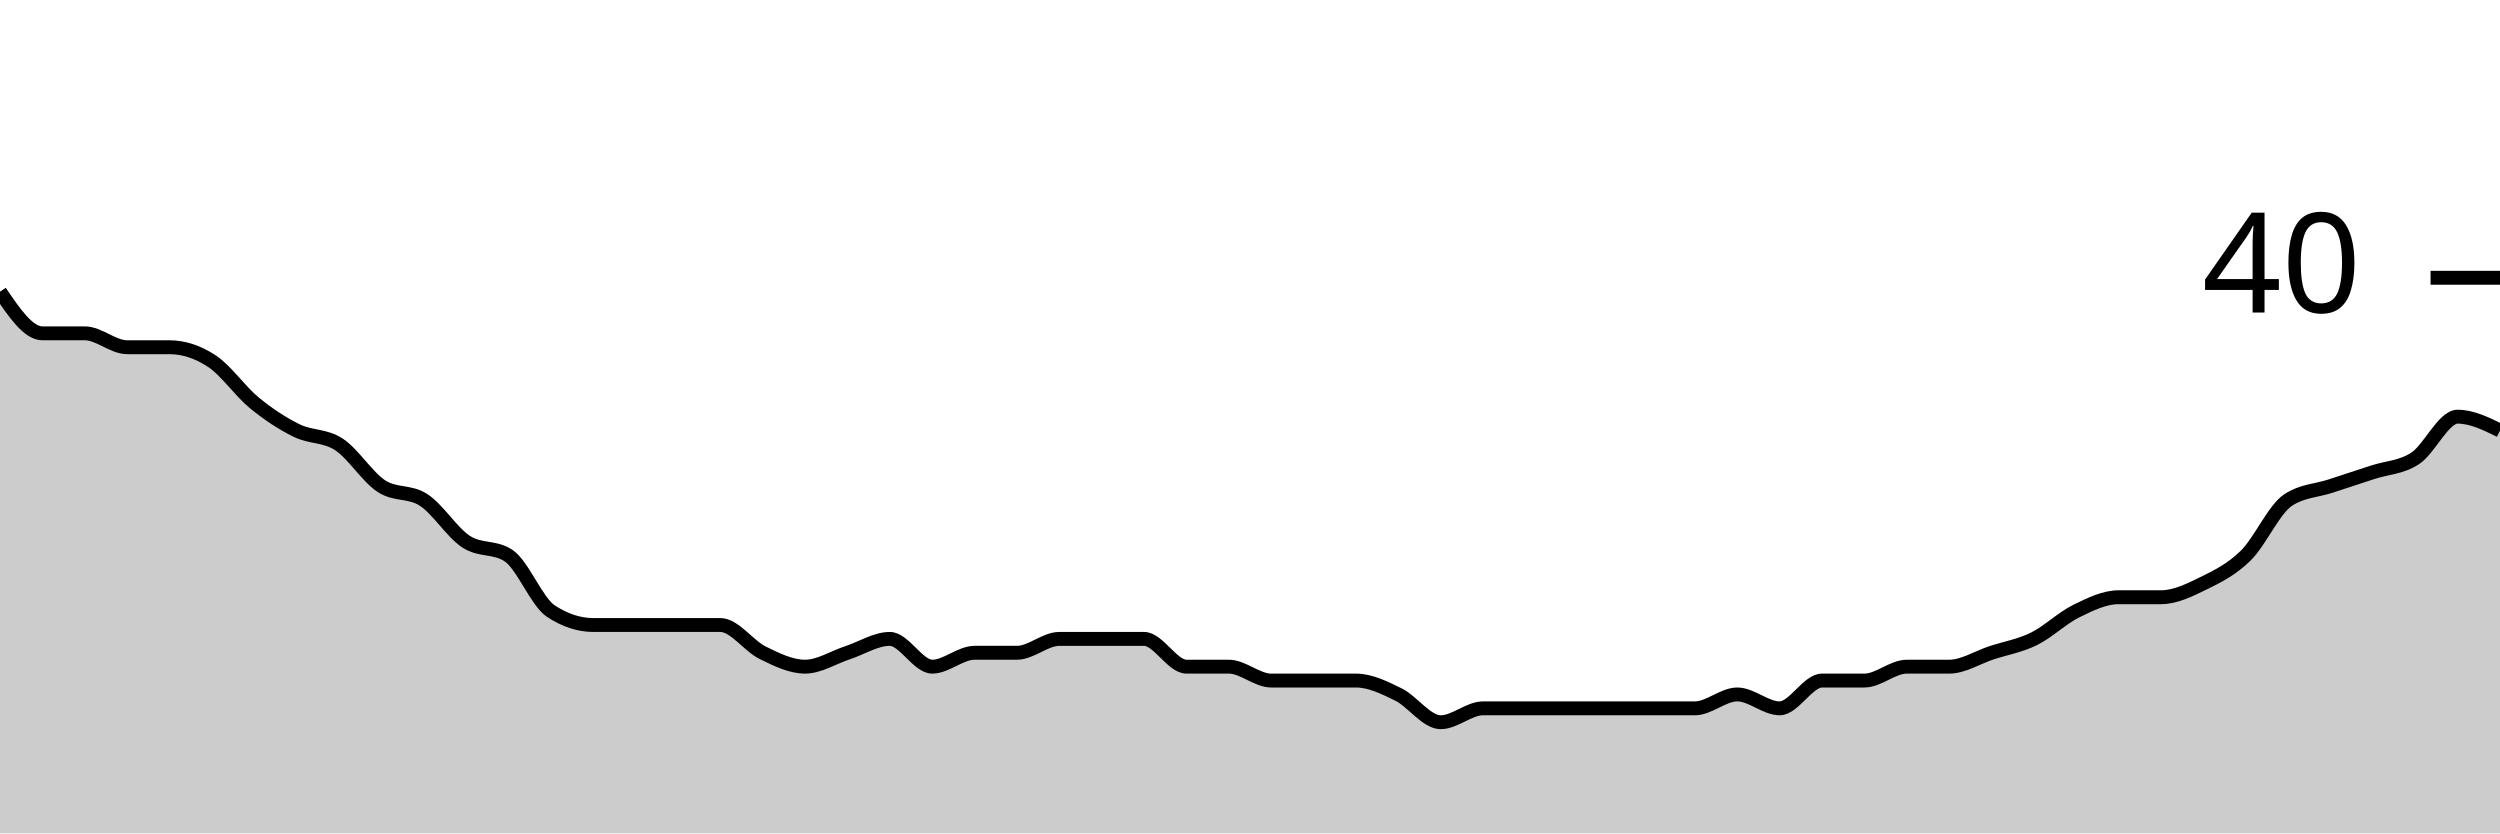
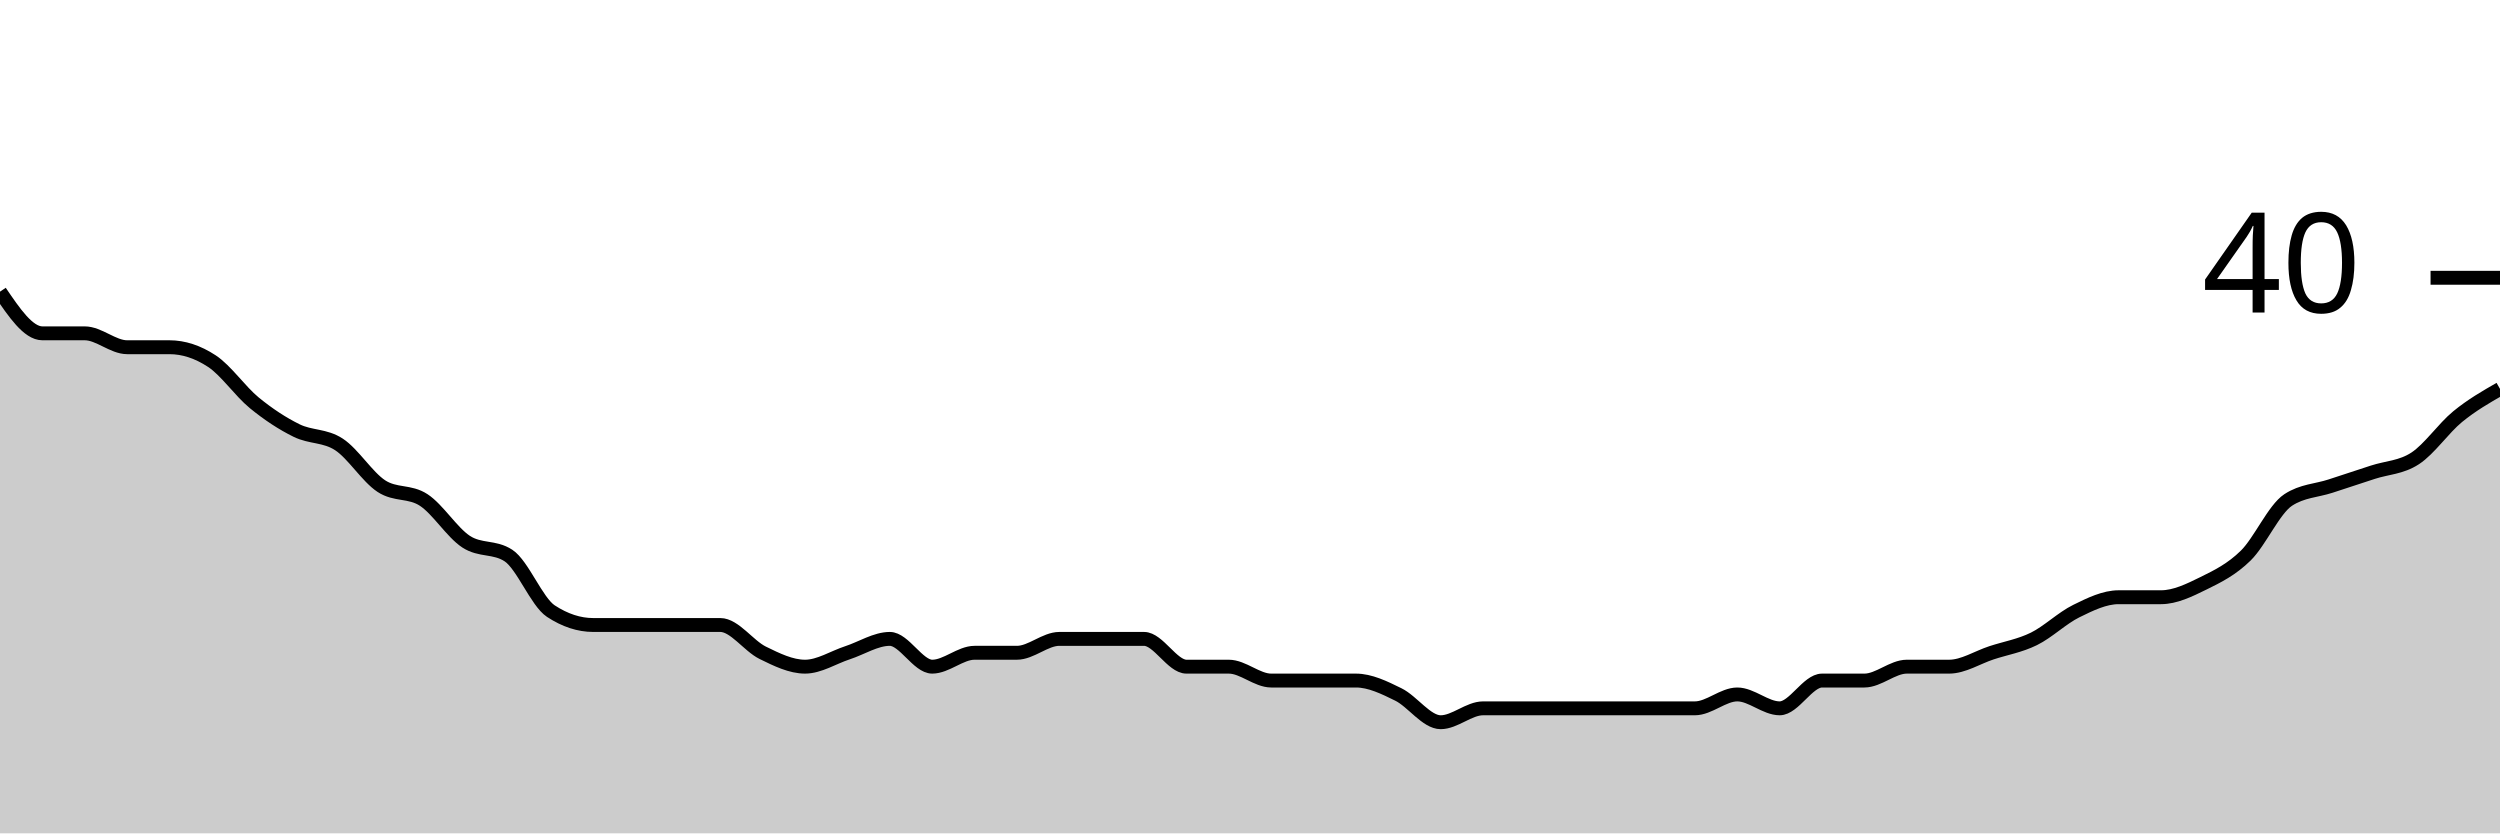
<svg xmlns="http://www.w3.org/2000/svg" viewBox="0 0 180 60">
  <g transform="translate(0,20)">
-     <path class="area" fill="rgba(0, 0, 0, 0.2)" d="M0,1C1.017,2.5,2.034,4,3.051,4C4.068,4,5.085,4,6.102,4C7.119,4,8.136,5,9.153,5C10.169,5,11.186,5,12.203,5C13.22,5,14.237,5.333,15.254,6C16.271,6.667,17.288,8.167,18.305,9C19.322,9.833,20.339,10.5,21.356,11C22.373,11.5,23.39,11.333,24.407,12C25.424,12.667,26.441,14.333,27.458,15C28.475,15.667,29.492,15.333,30.508,16C31.525,16.667,32.542,18.333,33.559,19C34.576,19.667,35.593,19.333,36.61,20C37.627,20.667,38.644,23.333,39.661,24C40.678,24.667,41.695,25,42.712,25C43.729,25,44.746,25,45.763,25C46.78,25,47.797,25,48.814,25C49.831,25,50.847,25,51.864,25C52.881,25,53.898,26.5,54.915,27C55.932,27.5,56.949,28,57.966,28C58.983,28,60,27.333,61.017,27C62.034,26.667,63.051,26,64.068,26C65.085,26,66.102,28,67.119,28C68.136,28,69.153,27,70.169,27C71.186,27,72.203,27,73.22,27C74.237,27,75.254,26,76.271,26C77.288,26,78.305,26,79.322,26C80.339,26,81.356,26,82.373,26C83.39,26,84.407,28,85.424,28C86.441,28,87.458,28,88.475,28C89.492,28,90.508,29,91.525,29C92.542,29,93.559,29,94.576,29C95.593,29,96.61,29,97.627,29C98.644,29,99.661,29.5,100.678,30C101.695,30.5,102.712,32,103.729,32C104.746,32,105.763,31,106.78,31C107.797,31,108.814,31,109.831,31C110.847,31,111.864,31,112.881,31C113.898,31,114.915,31,115.932,31C116.949,31,117.966,31,118.983,31C120,31,121.017,31,122.034,31C123.051,31,124.068,30,125.085,30C126.102,30,127.119,31,128.136,31C129.153,31,130.169,29,131.186,29C132.203,29,133.22,29,134.237,29C135.254,29,136.271,28,137.288,28C138.305,28,139.322,28,140.339,28C141.356,28,142.373,27.333,143.39,27C144.407,26.667,145.424,26.5,146.441,26C147.458,25.5,148.475,24.5,149.492,24C150.508,23.5,151.525,23,152.542,23C153.559,23,154.576,23,155.593,23C156.61,23,157.627,22.5,158.644,22C159.661,21.5,160.678,21,161.695,20C162.712,19,163.729,16.667,164.746,16C165.763,15.333,166.78,15.333,167.797,15C168.814,14.667,169.831,14.333,170.847,14C171.864,13.667,172.881,13.667,173.898,13C174.915,12.333,175.932,10,176.949,10C177.966,10,178.983,10.5,180,11L180,40C178.983,40,177.966,40,176.949,40C175.932,40,174.915,40,173.898,40C172.881,40,171.864,40,170.847,40C169.831,40,168.814,40,167.797,40C166.78,40,165.763,40,164.746,40C163.729,40,162.712,40,161.695,40C160.678,40,159.661,40,158.644,40C157.627,40,156.61,40,155.593,40C154.576,40,153.559,40,152.542,40C151.525,40,150.508,40,149.492,40C148.475,40,147.458,40,146.441,40C145.424,40,144.407,40,143.39,40C142.373,40,141.356,40,140.339,40C139.322,40,138.305,40,137.288,40C136.271,40,135.254,40,134.237,40C133.22,40,132.203,40,131.186,40C130.169,40,129.153,40,128.136,40C127.119,40,126.102,40,125.085,40C124.068,40,123.051,40,122.034,40C121.017,40,120,40,118.983,40C117.966,40,116.949,40,115.932,40C114.915,40,113.898,40,112.881,40C111.864,40,110.847,40,109.831,40C108.814,40,107.797,40,106.78,40C105.763,40,104.746,40,103.729,40C102.712,40,101.695,40,100.678,40C99.661,40,98.644,40,97.627,40C96.61,40,95.593,40,94.576,40C93.559,40,92.542,40,91.525,40C90.508,40,89.492,40,88.475,40C87.458,40,86.441,40,85.424,40C84.407,40,83.39,40,82.373,40C81.356,40,80.339,40,79.322,40C78.305,40,77.288,40,76.271,40C75.254,40,74.237,40,73.22,40C72.203,40,71.186,40,70.169,40C69.153,40,68.136,40,67.119,40C66.102,40,65.085,40,64.068,40C63.051,40,62.034,40,61.017,40C60,40,58.983,40,57.966,40C56.949,40,55.932,40,54.915,40C53.898,40,52.881,40,51.864,40C50.847,40,49.831,40,48.814,40C47.797,40,46.78,40,45.763,40C44.746,40,43.729,40,42.712,40C41.695,40,40.678,40,39.661,40C38.644,40,37.627,40,36.61,40C35.593,40,34.576,40,33.559,40C32.542,40,31.525,40,30.508,40C29.492,40,28.475,40,27.458,40C26.441,40,25.424,40,24.407,40C23.39,40,22.373,40,21.356,40C20.339,40,19.322,40,18.305,40C17.288,40,16.271,40,15.254,40C14.237,40,13.22,40,12.203,40C11.186,40,10.169,40,9.153,40C8.136,40,7.119,40,6.102,40C5.085,40,4.068,40,3.051,40C2.034,40,1.017,40,0,40Z" />
-     <path class="line" stroke="black" fill="none" d="M0,1C1.017,2.5,2.034,4,3.051,4C4.068,4,5.085,4,6.102,4C7.119,4,8.136,5,9.153,5C10.169,5,11.186,5,12.203,5C13.22,5,14.237,5.333,15.254,6C16.271,6.667,17.288,8.167,18.305,9C19.322,9.833,20.339,10.5,21.356,11C22.373,11.5,23.39,11.333,24.407,12C25.424,12.667,26.441,14.333,27.458,15C28.475,15.667,29.492,15.333,30.508,16C31.525,16.667,32.542,18.333,33.559,19C34.576,19.667,35.593,19.333,36.61,20C37.627,20.667,38.644,23.333,39.661,24C40.678,24.667,41.695,25,42.712,25C43.729,25,44.746,25,45.763,25C46.78,25,47.797,25,48.814,25C49.831,25,50.847,25,51.864,25C52.881,25,53.898,26.5,54.915,27C55.932,27.5,56.949,28,57.966,28C58.983,28,60,27.333,61.017,27C62.034,26.667,63.051,26,64.068,26C65.085,26,66.102,28,67.119,28C68.136,28,69.153,27,70.169,27C71.186,27,72.203,27,73.22,27C74.237,27,75.254,26,76.271,26C77.288,26,78.305,26,79.322,26C80.339,26,81.356,26,82.373,26C83.39,26,84.407,28,85.424,28C86.441,28,87.458,28,88.475,28C89.492,28,90.508,29,91.525,29C92.542,29,93.559,29,94.576,29C95.593,29,96.61,29,97.627,29C98.644,29,99.661,29.5,100.678,30C101.695,30.5,102.712,32,103.729,32C104.746,32,105.763,31,106.78,31C107.797,31,108.814,31,109.831,31C110.847,31,111.864,31,112.881,31C113.898,31,114.915,31,115.932,31C116.949,31,117.966,31,118.983,31C120,31,121.017,31,122.034,31C123.051,31,124.068,30,125.085,30C126.102,30,127.119,31,128.136,31C129.153,31,130.169,29,131.186,29C132.203,29,133.22,29,134.237,29C135.254,29,136.271,28,137.288,28C138.305,28,139.322,28,140.339,28C141.356,28,142.373,27.333,143.39,27C144.407,26.667,145.424,26.5,146.441,26C147.458,25.5,148.475,24.5,149.492,24C150.508,23.5,151.525,23,152.542,23C153.559,23,154.576,23,155.593,23C156.61,23,157.627,22.5,158.644,22C159.661,21.5,160.678,21,161.695,20C162.712,19,163.729,16.667,164.746,16C165.763,15.333,166.78,15.333,167.797,15C168.814,14.667,169.831,14.333,170.847,14C171.864,13.667,172.881,13.667,173.898,13C174.915,12.333,175.932,10,176.949,10C177.966,10,178.983,10.5,180,11" />
+     <path class="area" fill="rgba(0, 0, 0, 0.2)" d="M0,1C1.017,2.5,2.034,4,3.051,4C4.068,4,5.085,4,6.102,4C7.119,4,8.136,5,9.153,5C10.169,5,11.186,5,12.203,5C13.22,5,14.237,5.333,15.254,6C16.271,6.667,17.288,8.167,18.305,9C19.322,9.833,20.339,10.5,21.356,11C22.373,11.5,23.39,11.333,24.407,12C25.424,12.667,26.441,14.333,27.458,15C28.475,15.667,29.492,15.333,30.508,16C31.525,16.667,32.542,18.333,33.559,19C34.576,19.667,35.593,19.333,36.61,20C37.627,20.667,38.644,23.333,39.661,24C40.678,24.667,41.695,25,42.712,25C43.729,25,44.746,25,45.763,25C46.78,25,47.797,25,48.814,25C49.831,25,50.847,25,51.864,25C52.881,25,53.898,26.5,54.915,27C55.932,27.5,56.949,28,57.966,28C58.983,28,60,27.333,61.017,27C62.034,26.667,63.051,26,64.068,26C65.085,26,66.102,28,67.119,28C68.136,28,69.153,27,70.169,27C71.186,27,72.203,27,73.22,27C74.237,27,75.254,26,76.271,26C77.288,26,78.305,26,79.322,26C80.339,26,81.356,26,82.373,26C83.39,26,84.407,28,85.424,28C86.441,28,87.458,28,88.475,28C89.492,28,90.508,29,91.525,29C92.542,29,93.559,29,94.576,29C95.593,29,96.61,29,97.627,29C98.644,29,99.661,29.5,100.678,30C101.695,30.5,102.712,32,103.729,32C104.746,32,105.763,31,106.78,31C107.797,31,108.814,31,109.831,31C110.847,31,111.864,31,112.881,31C113.898,31,114.915,31,115.932,31C116.949,31,117.966,31,118.983,31C120,31,121.017,31,122.034,31C123.051,31,124.068,30,125.085,30C126.102,30,127.119,31,128.136,31C129.153,31,130.169,29,131.186,29C132.203,29,133.22,29,134.237,29C135.254,29,136.271,28,137.288,28C138.305,28,139.322,28,140.339,28C141.356,28,142.373,27.333,143.39,27C144.407,26.667,145.424,26.5,146.441,26C147.458,25.5,148.475,24.5,149.492,24C150.508,23.5,151.525,23,152.542,23C153.559,23,154.576,23,155.593,23C156.61,23,157.627,22.5,158.644,22C159.661,21.5,160.678,21,161.695,20C162.712,19,163.729,16.667,164.746,16C165.763,15.333,166.78,15.333,167.797,15C168.814,14.667,169.831,14.333,170.847,14C171.864,13.667,172.881,13.667,173.898,13C174.915,12.333,175.932,10.833,176.949,10C177.966,9.167,178.983,8.583,180,8L180,40C178.983,40,177.966,40,176.949,40C175.932,40,174.915,40,173.898,40C172.881,40,171.864,40,170.847,40C169.831,40,168.814,40,167.797,40C166.78,40,165.763,40,164.746,40C163.729,40,162.712,40,161.695,40C160.678,40,159.661,40,158.644,40C157.627,40,156.61,40,155.593,40C154.576,40,153.559,40,152.542,40C151.525,40,150.508,40,149.492,40C148.475,40,147.458,40,146.441,40C145.424,40,144.407,40,143.39,40C142.373,40,141.356,40,140.339,40C139.322,40,138.305,40,137.288,40C136.271,40,135.254,40,134.237,40C133.22,40,132.203,40,131.186,40C130.169,40,129.153,40,128.136,40C127.119,40,126.102,40,125.085,40C124.068,40,123.051,40,122.034,40C121.017,40,120,40,118.983,40C117.966,40,116.949,40,115.932,40C114.915,40,113.898,40,112.881,40C111.864,40,110.847,40,109.831,40C108.814,40,107.797,40,106.78,40C105.763,40,104.746,40,103.729,40C102.712,40,101.695,40,100.678,40C99.661,40,98.644,40,97.627,40C96.61,40,95.593,40,94.576,40C93.559,40,92.542,40,91.525,40C90.508,40,89.492,40,88.475,40C87.458,40,86.441,40,85.424,40C84.407,40,83.39,40,82.373,40C81.356,40,80.339,40,79.322,40C78.305,40,77.288,40,76.271,40C75.254,40,74.237,40,73.22,40C72.203,40,71.186,40,70.169,40C69.153,40,68.136,40,67.119,40C66.102,40,65.085,40,64.068,40C63.051,40,62.034,40,61.017,40C60,40,58.983,40,57.966,40C56.949,40,55.932,40,54.915,40C53.898,40,52.881,40,51.864,40C50.847,40,49.831,40,48.814,40C47.797,40,46.78,40,45.763,40C44.746,40,43.729,40,42.712,40C41.695,40,40.678,40,39.661,40C38.644,40,37.627,40,36.61,40C35.593,40,34.576,40,33.559,40C32.542,40,31.525,40,30.508,40C29.492,40,28.475,40,27.458,40C26.441,40,25.424,40,24.407,40C23.39,40,22.373,40,21.356,40C20.339,40,19.322,40,18.305,40C17.288,40,16.271,40,15.254,40C14.237,40,13.22,40,12.203,40C11.186,40,10.169,40,9.153,40C8.136,40,7.119,40,6.102,40C5.085,40,4.068,40,3.051,40C2.034,40,1.017,40,0,40Z" />
+     <path class="line" stroke="black" fill="none" d="M0,1C1.017,2.5,2.034,4,3.051,4C4.068,4,5.085,4,6.102,4C7.119,4,8.136,5,9.153,5C10.169,5,11.186,5,12.203,5C13.22,5,14.237,5.333,15.254,6C16.271,6.667,17.288,8.167,18.305,9C19.322,9.833,20.339,10.5,21.356,11C22.373,11.5,23.39,11.333,24.407,12C25.424,12.667,26.441,14.333,27.458,15C28.475,15.667,29.492,15.333,30.508,16C31.525,16.667,32.542,18.333,33.559,19C34.576,19.667,35.593,19.333,36.61,20C37.627,20.667,38.644,23.333,39.661,24C40.678,24.667,41.695,25,42.712,25C43.729,25,44.746,25,45.763,25C46.78,25,47.797,25,48.814,25C49.831,25,50.847,25,51.864,25C52.881,25,53.898,26.5,54.915,27C55.932,27.5,56.949,28,57.966,28C58.983,28,60,27.333,61.017,27C62.034,26.667,63.051,26,64.068,26C65.085,26,66.102,28,67.119,28C68.136,28,69.153,27,70.169,27C71.186,27,72.203,27,73.22,27C74.237,27,75.254,26,76.271,26C77.288,26,78.305,26,79.322,26C80.339,26,81.356,26,82.373,26C83.39,26,84.407,28,85.424,28C86.441,28,87.458,28,88.475,28C89.492,28,90.508,29,91.525,29C92.542,29,93.559,29,94.576,29C95.593,29,96.61,29,97.627,29C98.644,29,99.661,29.5,100.678,30C101.695,30.5,102.712,32,103.729,32C104.746,32,105.763,31,106.78,31C107.797,31,108.814,31,109.831,31C110.847,31,111.864,31,112.881,31C113.898,31,114.915,31,115.932,31C116.949,31,117.966,31,118.983,31C120,31,121.017,31,122.034,31C123.051,31,124.068,30,125.085,30C126.102,30,127.119,31,128.136,31C129.153,31,130.169,29,131.186,29C132.203,29,133.22,29,134.237,29C135.254,29,136.271,28,137.288,28C138.305,28,139.322,28,140.339,28C141.356,28,142.373,27.333,143.39,27C144.407,26.667,145.424,26.5,146.441,26C147.458,25.5,148.475,24.5,149.492,24C150.508,23.5,151.525,23,152.542,23C153.559,23,154.576,23,155.593,23C156.61,23,157.627,22.5,158.644,22C159.661,21.5,160.678,21,161.695,20C162.712,19,163.729,16.667,164.746,16C165.763,15.333,166.78,15.333,167.797,15C168.814,14.667,169.831,14.333,170.847,14C171.864,13.667,172.881,13.667,173.898,13C174.915,12.333,175.932,10.833,176.949,10C177.966,9.167,178.983,8.583,180,8" />
    <path class="axis-ceiling" stroke-width="1" stroke="black" fill="none" d="M175,0L180,0" />
    <text class="axis-ceiling-label" font-family="sans-serif" text-anchor="end" font-size="10px" x="170" y="2.5">40</text>
  </g>
</svg>
